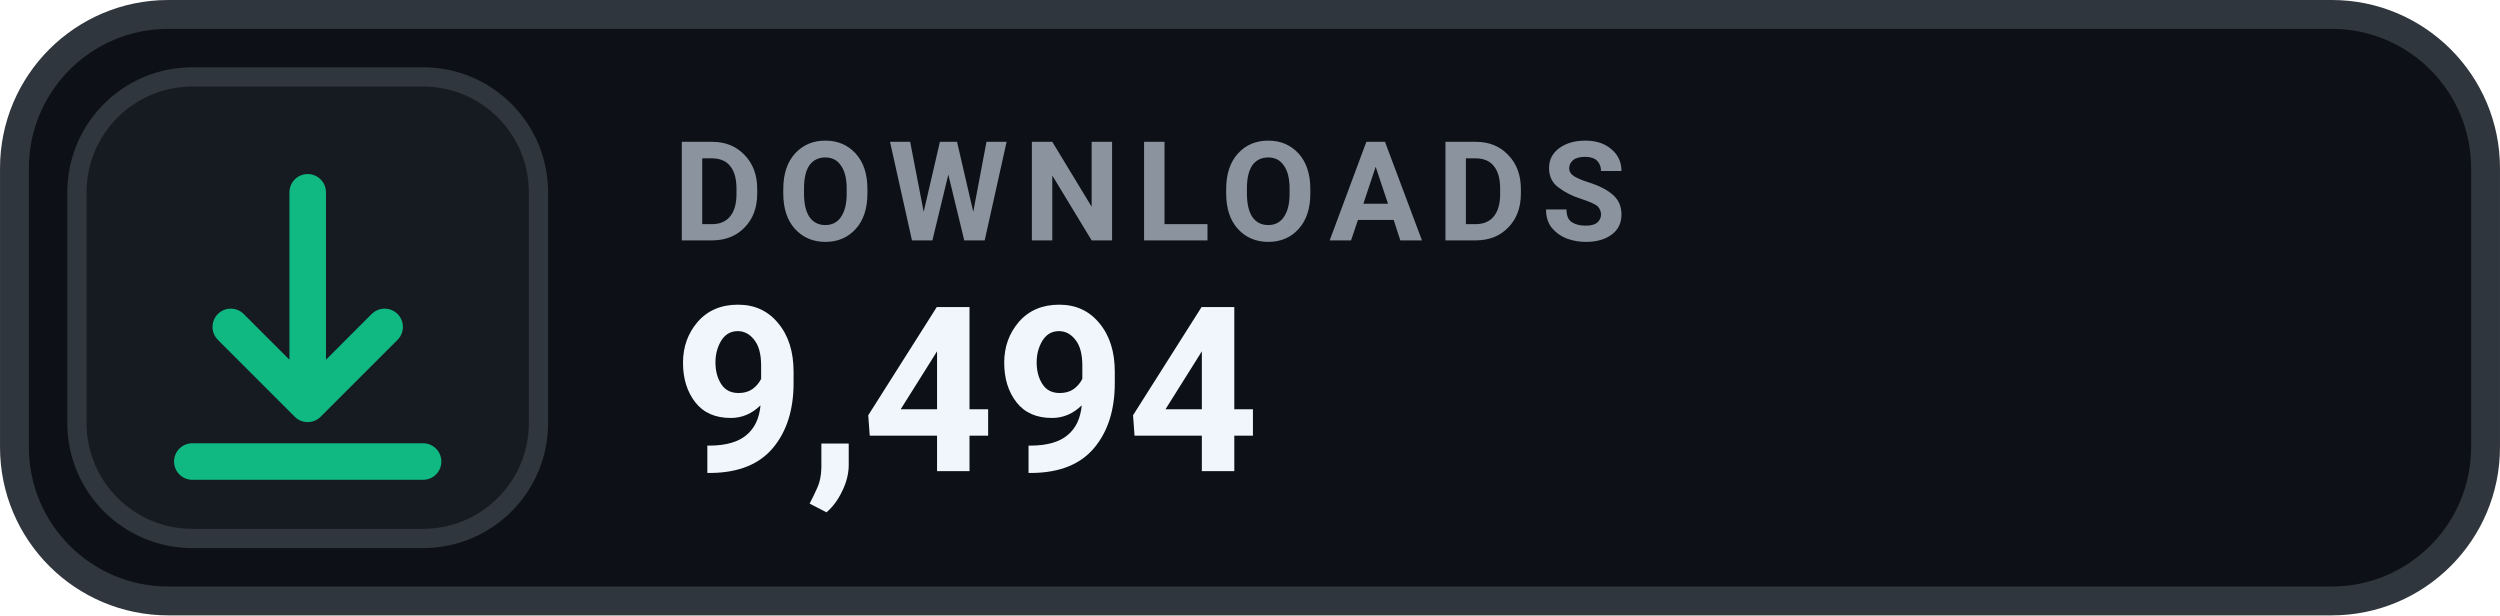
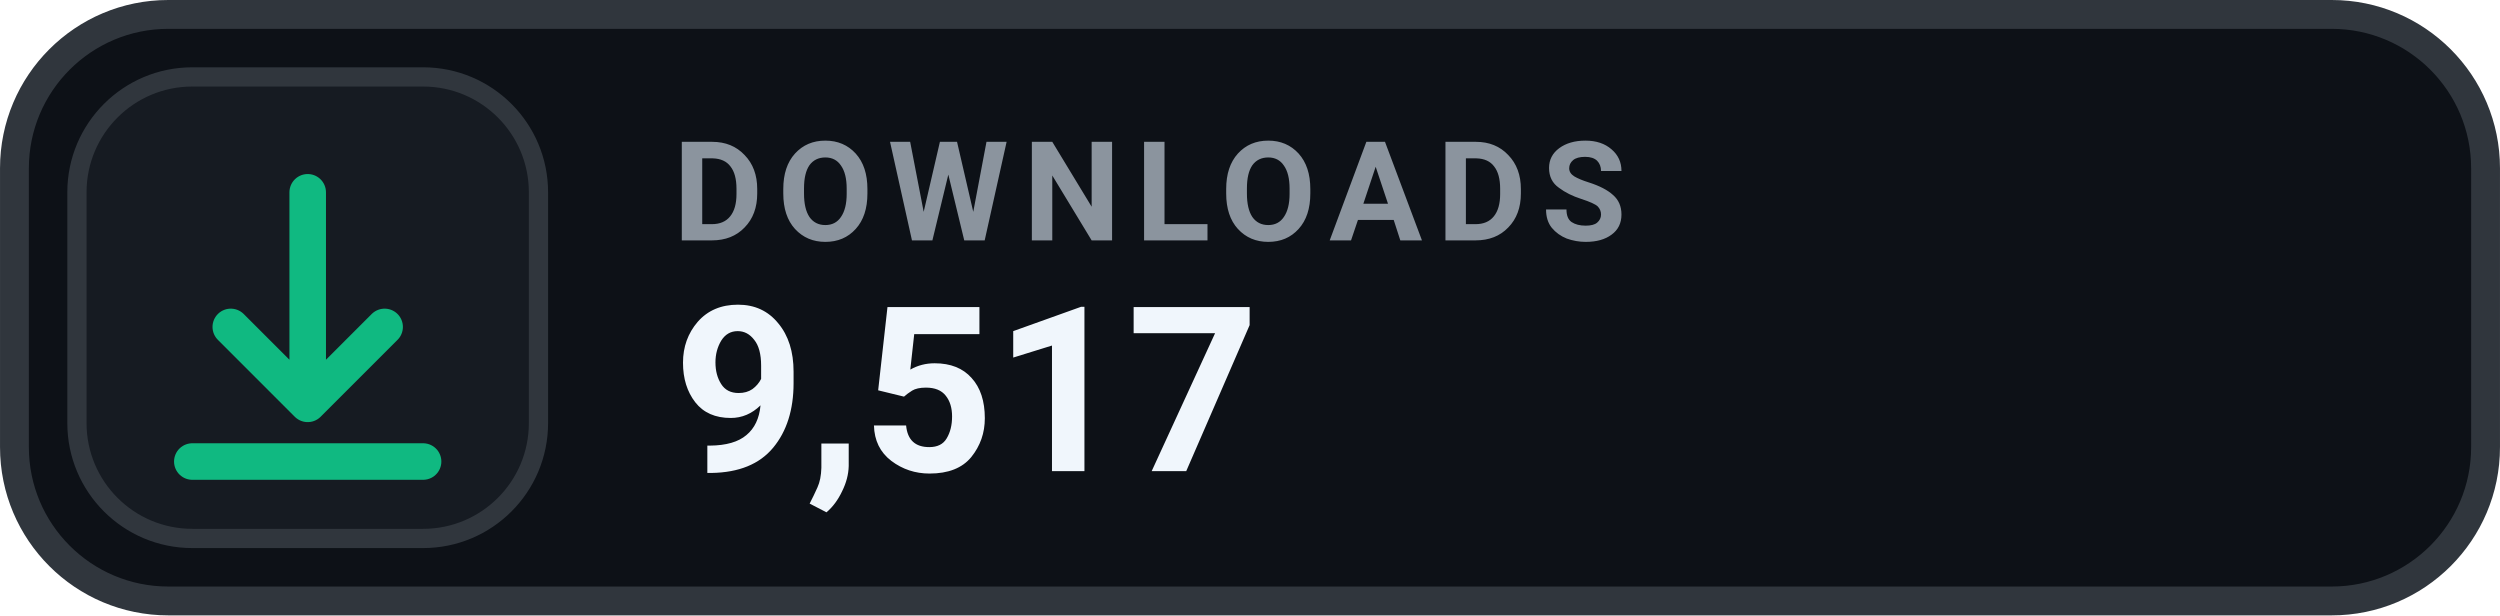
- <svg xmlns="http://www.w3.org/2000/svg" width="126" height="31.015" viewBox="0 0 130 32" role="img" aria-label="DOWNLOADS 9,494">
+ <svg xmlns="http://www.w3.org/2000/svg" width="126" height="31.015" viewBox="0 0 130 32" role="img" aria-label="DOWNLOADS 9,517">
  <rect x=".75" y=".75" width="128.5" height="30.5" rx="8" fill="#0D1117" stroke="#30363D" stroke-width="1.5" />
  <rect x="4" y="4" width="24" height="24" rx="6" fill="#161B22" stroke="#30363D" stroke-width="1" />
  <g transform="translate(16 16)" style="color:#10B981;">
    <path d="M0 -6 v11 m0 0 l4 -4 m-4 4 l-4 -4 M-6 8 h12" fill="none" stroke="currentColor" stroke-width="1.9" stroke-linecap="round" stroke-linejoin="round" />
  </g>
  <text x="35" y="12.5" fill="#8B949E" font-family="-apple-system,BlinkMacSystemFont,'Segoe UI',Roboto,Helvetica,Arial,sans-serif" font-size="7.2" font-weight="700" letter-spacing=".75">DOWNLOADS</text>
-   <text x="35" y="24.5" fill="#F0F6FC" font-family="-apple-system,BlinkMacSystemFont,'Segoe UI',Roboto,Helvetica,Arial,sans-serif" font-size="12" font-weight="700">9,494</text>
+   <text x="35" y="24.5" fill="#F0F6FC" font-family="-apple-system,BlinkMacSystemFont,'Segoe UI',Roboto,Helvetica,Arial,sans-serif" font-size="12" font-weight="700">9,517</text>
</svg>
